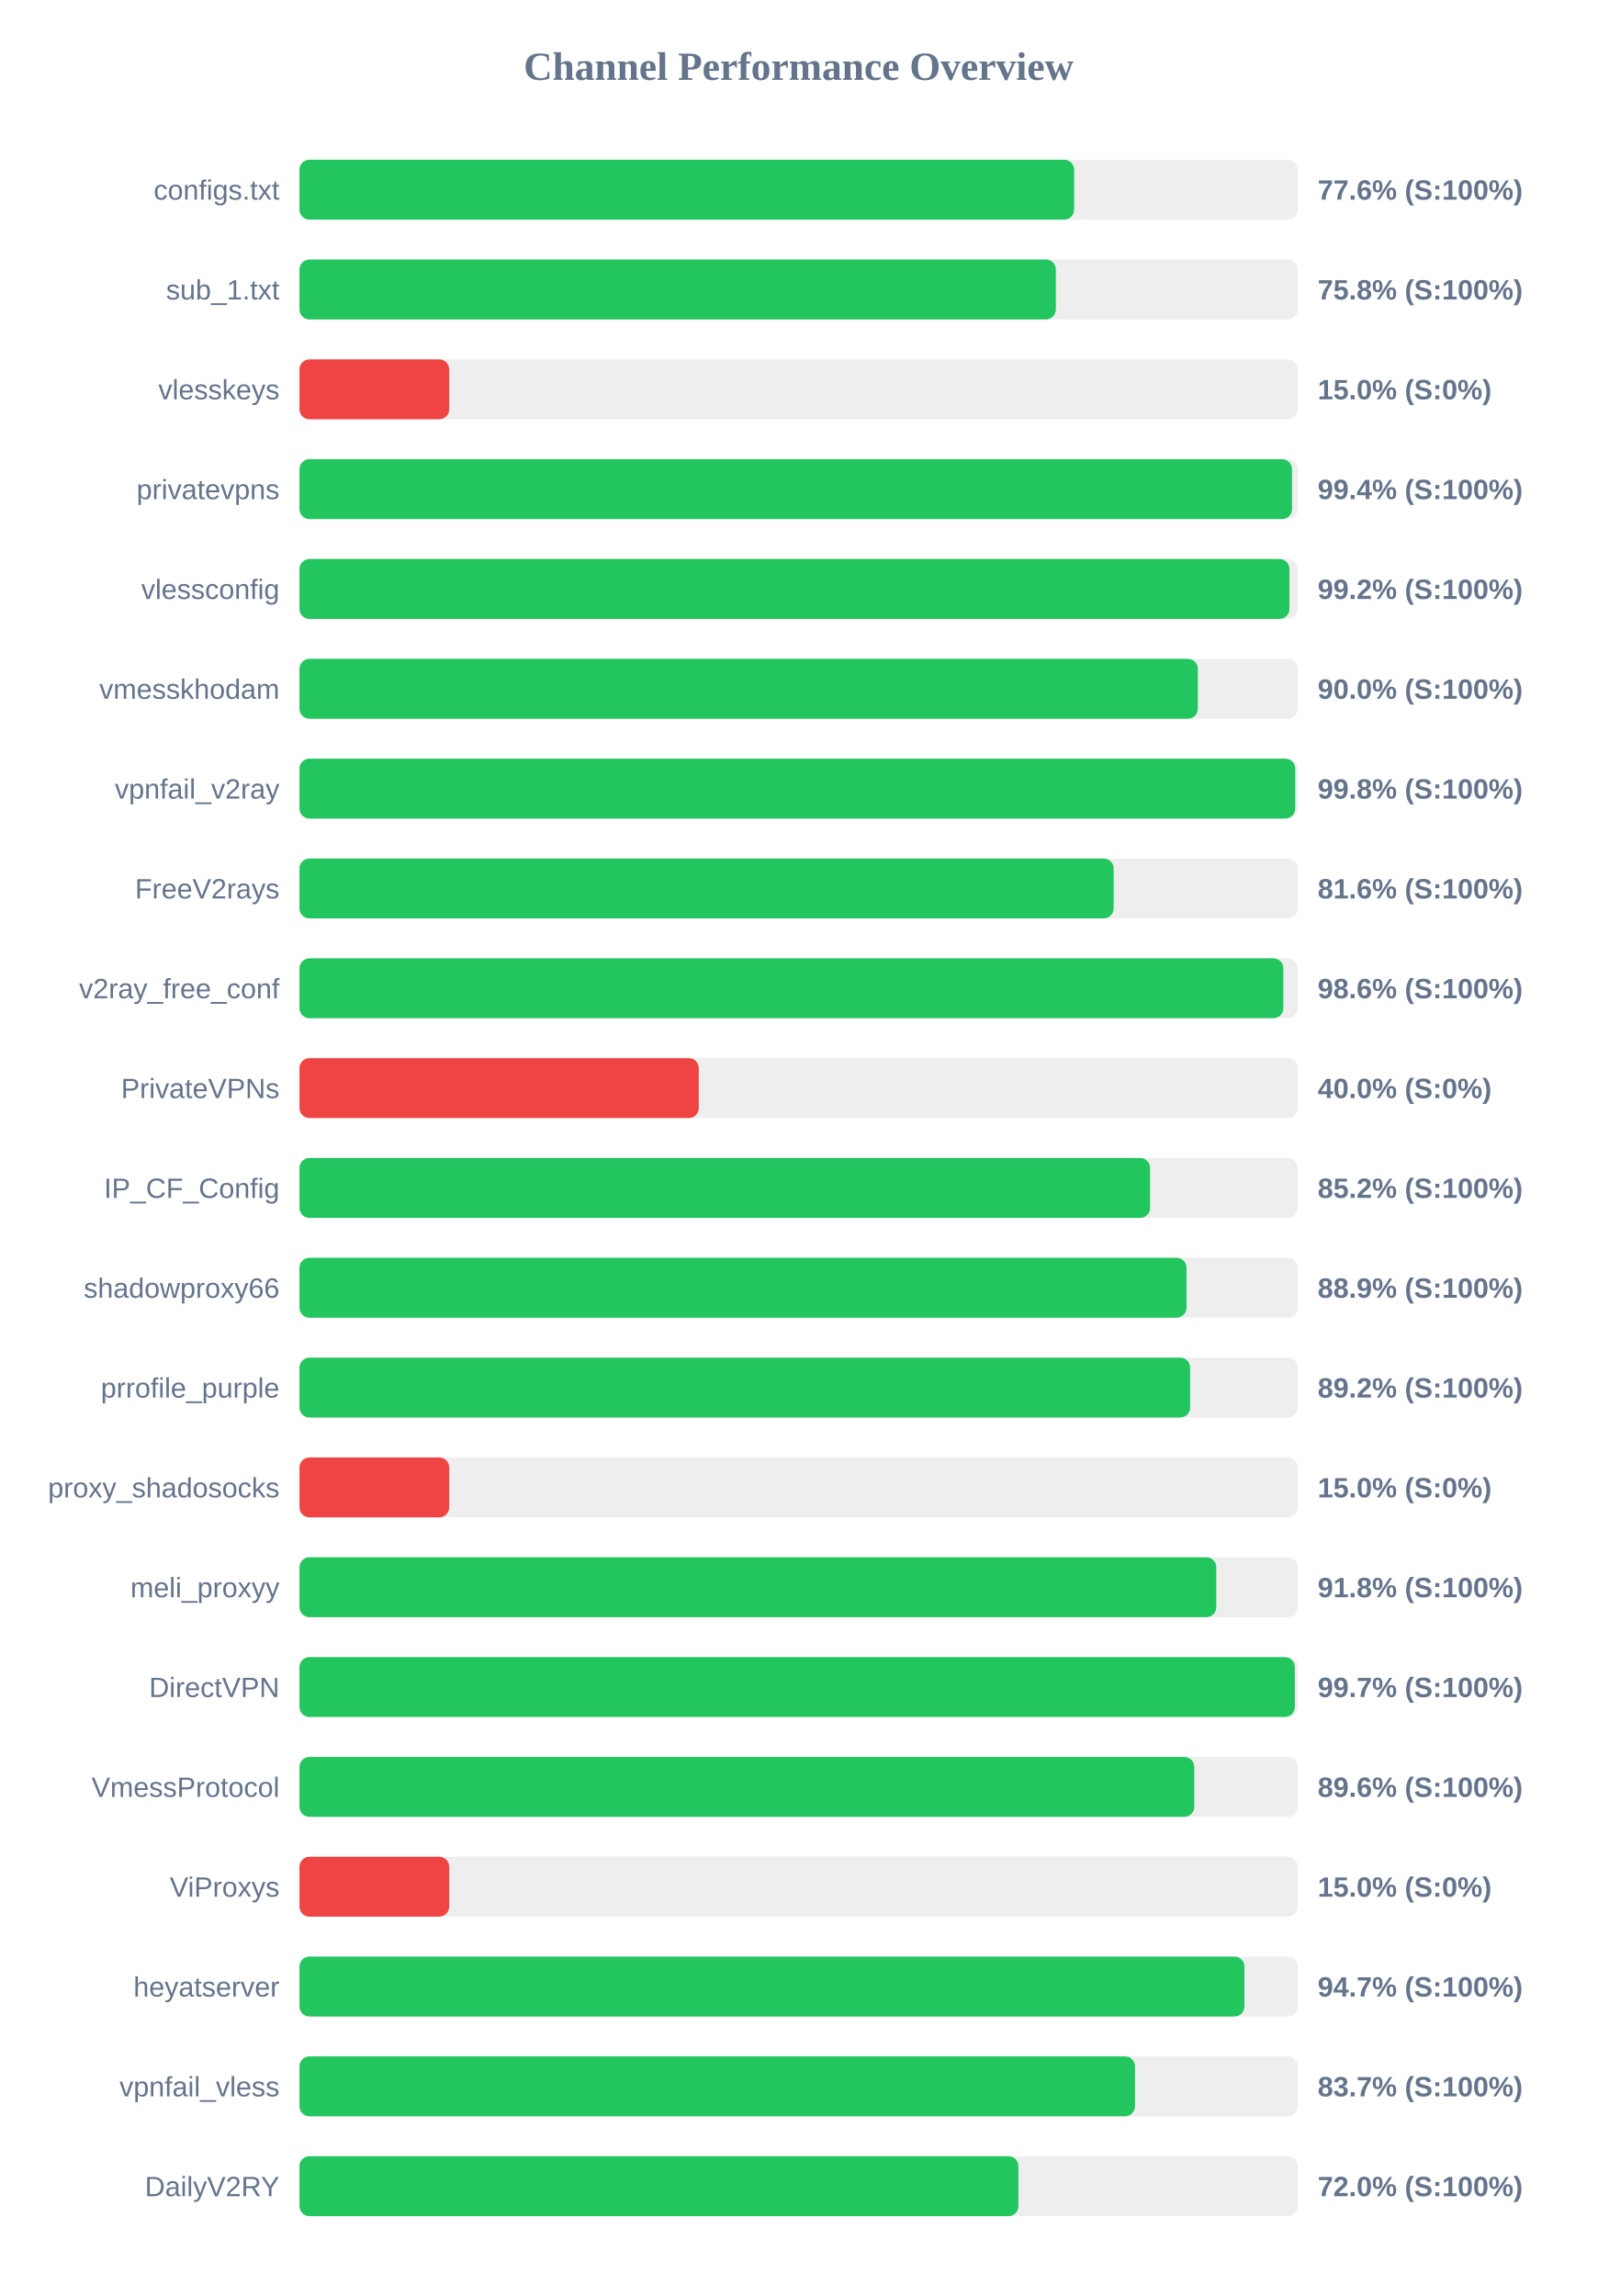
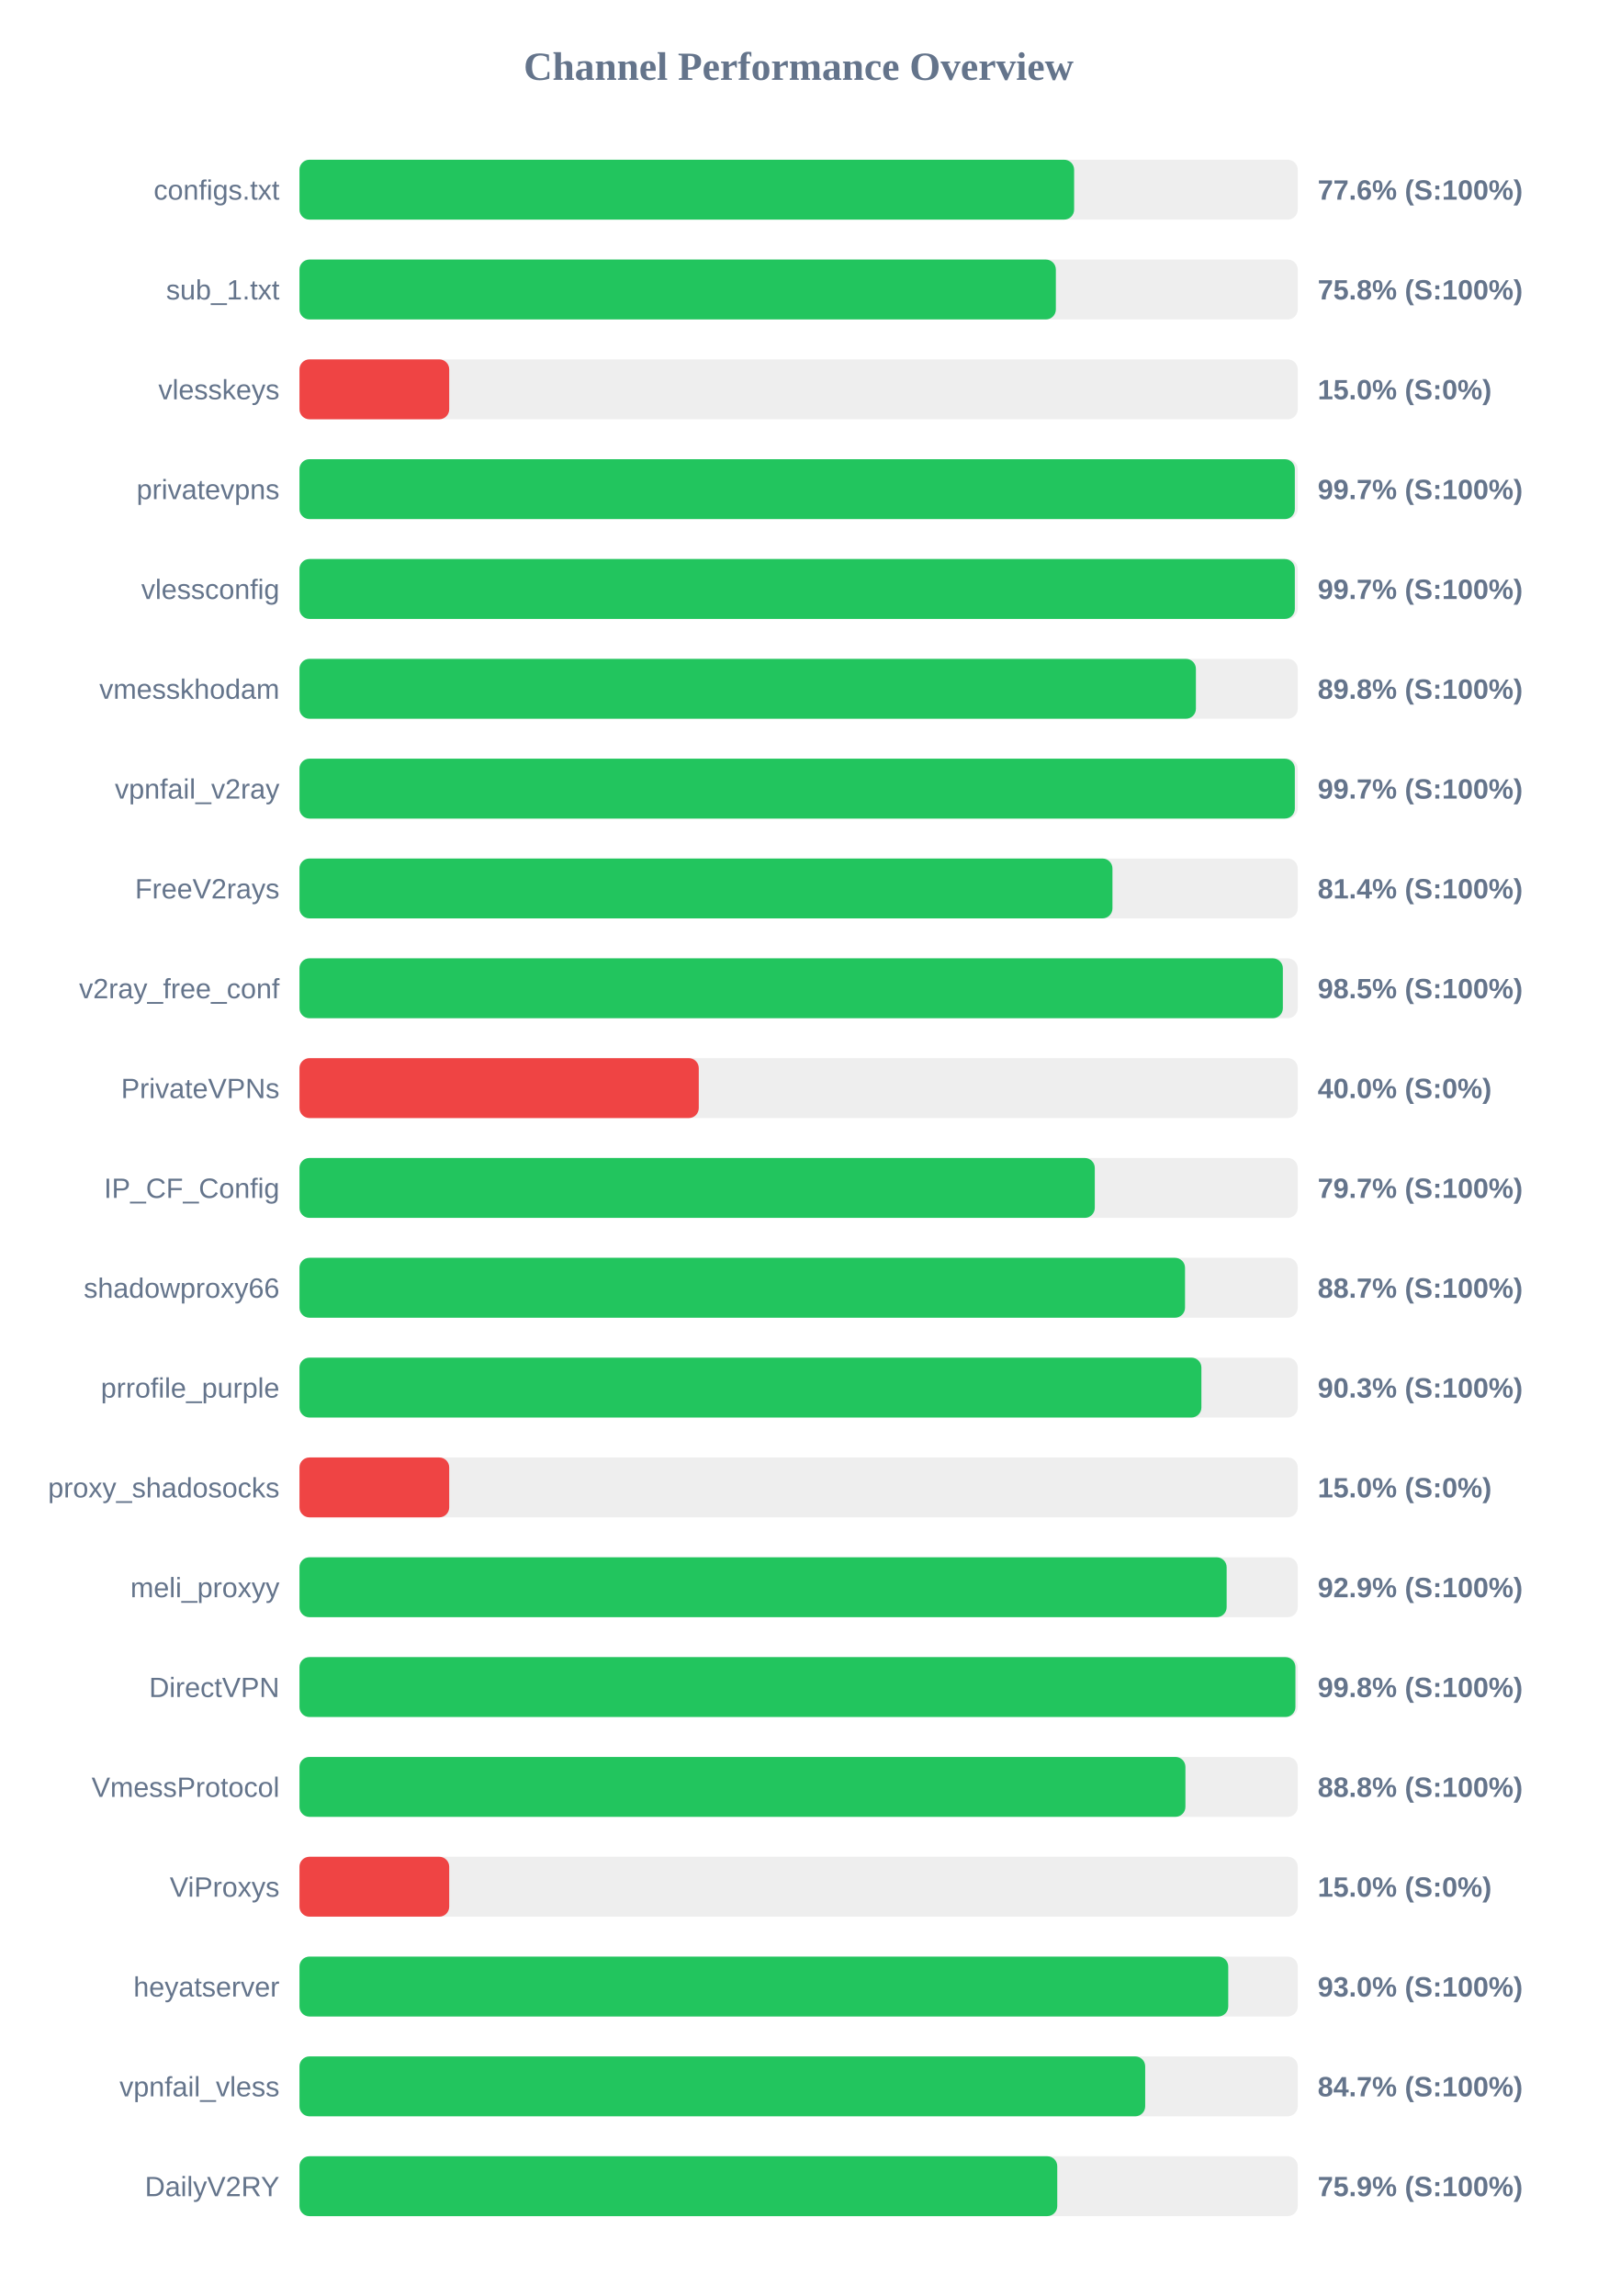
<svg xmlns="http://www.w3.org/2000/svg" width="800" height="1150" version="1.1">
  <style>
        .row { font: 14px Arial; fill: #64748b; }
        .score { font: bold 14px Arial; fill: #64748b; }
    </style>
  <text x="400" y="40" text-anchor="middle" font-size="20px" font-weight="bold" fill="#64748b">Channel Performance Overview</text>
  <rect x="150" y="80" width="500" height="30" fill="#eee" rx="5" />
  <rect x="150" y="80" width="388.0" height="30" fill="#22c55e" rx="5" />
  <text x="140" y="100" text-anchor="end" class="row">configs.txt</text>
  <text x="660" y="100" text-anchor="start" class="score">77.6% (S:100%)</text>
  <rect x="150" y="130" width="500" height="30" fill="#eee" rx="5" />
  <rect x="150" y="130" width="378.85" height="30" fill="#22c55e" rx="5" />
  <text x="140" y="150" text-anchor="end" class="row">sub_1.txt</text>
  <text x="660" y="150" text-anchor="start" class="score">75.8% (S:100%)</text>
  <rect x="150" y="180" width="500" height="30" fill="#eee" rx="5" />
  <rect x="150" y="180" width="75.0" height="30" fill="#ef4444" rx="5" />
  <text x="140" y="200" text-anchor="end" class="row">vlesskeys</text>
  <text x="660" y="200" text-anchor="start" class="score">15.0% (S:0%)</text>
  <rect x="150" y="230" width="500" height="30" fill="#eee" rx="5" />
-   <rect x="150" y="230" width="497.15" height="30" fill="#22c55e" rx="5" />
+   <rect x="150" y="230" width="498.55" height="30" fill="#22c55e" rx="5" />
  <text x="140" y="250" text-anchor="end" class="row">privatevpns</text>
-   <text x="660" y="250" text-anchor="start" class="score">99.4% (S:100%)</text>
+   <text x="660" y="250" text-anchor="start" class="score">99.7% (S:100%)</text>
  <rect x="150" y="280" width="500" height="30" fill="#eee" rx="5" />
-   <rect x="150" y="280" width="495.85" height="30" fill="#22c55e" rx="5" />
+   <rect x="150" y="280" width="498.55" height="30" fill="#22c55e" rx="5" />
  <text x="140" y="300" text-anchor="end" class="row">vlessconfig</text>
-   <text x="660" y="300" text-anchor="start" class="score">99.2% (S:100%)</text>
+   <text x="660" y="300" text-anchor="start" class="score">99.7% (S:100%)</text>
  <rect x="150" y="330" width="500" height="30" fill="#eee" rx="5" />
-   <rect x="150" y="330" width="449.95" height="30" fill="#22c55e" rx="5" />
+   <rect x="150" y="330" width="449.0" height="30" fill="#22c55e" rx="5" />
  <text x="140" y="350" text-anchor="end" class="row">vmesskhodam</text>
-   <text x="660" y="350" text-anchor="start" class="score">90.0% (S:100%)</text>
+   <text x="660" y="350" text-anchor="start" class="score">89.8% (S:100%)</text>
  <rect x="150" y="380" width="500" height="30" fill="#eee" rx="5" />
-   <rect x="150" y="380" width="498.75" height="30" fill="#22c55e" rx="5" />
+   <rect x="150" y="380" width="498.55" height="30" fill="#22c55e" rx="5" />
  <text x="140" y="400" text-anchor="end" class="row">vpnfail_v2ray</text>
-   <text x="660" y="400" text-anchor="start" class="score">99.8% (S:100%)</text>
+   <text x="660" y="400" text-anchor="start" class="score">99.7% (S:100%)</text>
  <rect x="150" y="430" width="500" height="30" fill="#eee" rx="5" />
-   <rect x="150" y="430" width="407.8" height="30" fill="#22c55e" rx="5" />
+   <rect x="150" y="430" width="407.2" height="30" fill="#22c55e" rx="5" />
  <text x="140" y="450" text-anchor="end" class="row">FreeV2rays</text>
-   <text x="660" y="450" text-anchor="start" class="score">81.6% (S:100%)</text>
+   <text x="660" y="450" text-anchor="start" class="score">81.4% (S:100%)</text>
  <rect x="150" y="480" width="500" height="30" fill="#eee" rx="5" />
-   <rect x="150" y="480" width="492.8" height="30" fill="#22c55e" rx="5" />
+   <rect x="150" y="480" width="492.55" height="30" fill="#22c55e" rx="5" />
  <text x="140" y="500" text-anchor="end" class="row">v2ray_free_conf</text>
-   <text x="660" y="500" text-anchor="start" class="score">98.6% (S:100%)</text>
+   <text x="660" y="500" text-anchor="start" class="score">98.5% (S:100%)</text>
  <rect x="150" y="530" width="500" height="30" fill="#eee" rx="5" />
  <rect x="150" y="530" width="200.0" height="30" fill="#ef4444" rx="5" />
  <text x="140" y="550" text-anchor="end" class="row">PrivateVPNs</text>
  <text x="660" y="550" text-anchor="start" class="score">40.0% (S:0%)</text>
  <rect x="150" y="580" width="500" height="30" fill="#eee" rx="5" />
-   <rect x="150" y="580" width="426.05" height="30" fill="#22c55e" rx="5" />
+   <rect x="150" y="580" width="398.35" height="30" fill="#22c55e" rx="5" />
  <text x="140" y="600" text-anchor="end" class="row">IP_CF_Config</text>
-   <text x="660" y="600" text-anchor="start" class="score">85.2% (S:100%)</text>
+   <text x="660" y="600" text-anchor="start" class="score">79.7% (S:100%)</text>
  <rect x="150" y="630" width="500" height="30" fill="#eee" rx="5" />
-   <rect x="150" y="630" width="444.3" height="30" fill="#22c55e" rx="5" />
+   <rect x="150" y="630" width="443.55" height="30" fill="#22c55e" rx="5" />
  <text x="140" y="650" text-anchor="end" class="row">shadowproxy66</text>
-   <text x="660" y="650" text-anchor="start" class="score">88.9% (S:100%)</text>
+   <text x="660" y="650" text-anchor="start" class="score">88.7% (S:100%)</text>
  <rect x="150" y="680" width="500" height="30" fill="#eee" rx="5" />
-   <rect x="150" y="680" width="446.1" height="30" fill="#22c55e" rx="5" />
+   <rect x="150" y="680" width="451.75" height="30" fill="#22c55e" rx="5" />
  <text x="140" y="700" text-anchor="end" class="row">prrofile_purple</text>
-   <text x="660" y="700" text-anchor="start" class="score">89.2% (S:100%)</text>
+   <text x="660" y="700" text-anchor="start" class="score">90.3% (S:100%)</text>
  <rect x="150" y="730" width="500" height="30" fill="#eee" rx="5" />
  <rect x="150" y="730" width="75.0" height="30" fill="#ef4444" rx="5" />
  <text x="140" y="750" text-anchor="end" class="row">proxy_shadosocks</text>
  <text x="660" y="750" text-anchor="start" class="score">15.0% (S:0%)</text>
  <rect x="150" y="780" width="500" height="30" fill="#eee" rx="5" />
-   <rect x="150" y="780" width="459.2" height="30" fill="#22c55e" rx="5" />
+   <rect x="150" y="780" width="464.4" height="30" fill="#22c55e" rx="5" />
  <text x="140" y="800" text-anchor="end" class="row">meli_proxyy</text>
-   <text x="660" y="800" text-anchor="start" class="score">91.8% (S:100%)</text>
+   <text x="660" y="800" text-anchor="start" class="score">92.9% (S:100%)</text>
  <rect x="150" y="830" width="500" height="30" fill="#eee" rx="5" />
-   <rect x="150" y="830" width="498.55" height="30" fill="#22c55e" rx="5" />
+   <rect x="150" y="830" width="498.85" height="30" fill="#22c55e" rx="5" />
  <text x="140" y="850" text-anchor="end" class="row">DirectVPN</text>
-   <text x="660" y="850" text-anchor="start" class="score">99.7% (S:100%)</text>
+   <text x="660" y="850" text-anchor="start" class="score">99.8% (S:100%)</text>
  <rect x="150" y="880" width="500" height="30" fill="#eee" rx="5" />
-   <rect x="150" y="880" width="448.2" height="30" fill="#22c55e" rx="5" />
+   <rect x="150" y="880" width="443.75" height="30" fill="#22c55e" rx="5" />
  <text x="140" y="900" text-anchor="end" class="row">VmessProtocol</text>
-   <text x="660" y="900" text-anchor="start" class="score">89.6% (S:100%)</text>
+   <text x="660" y="900" text-anchor="start" class="score">88.8% (S:100%)</text>
  <rect x="150" y="930" width="500" height="30" fill="#eee" rx="5" />
  <rect x="150" y="930" width="75.0" height="30" fill="#ef4444" rx="5" />
  <text x="140" y="950" text-anchor="end" class="row">ViProxys</text>
  <text x="660" y="950" text-anchor="start" class="score">15.0% (S:0%)</text>
  <rect x="150" y="980" width="500" height="30" fill="#eee" rx="5" />
-   <rect x="150" y="980" width="473.3" height="30" fill="#22c55e" rx="5" />
+   <rect x="150" y="980" width="465.2" height="30" fill="#22c55e" rx="5" />
  <text x="140" y="1000" text-anchor="end" class="row">heyatserver</text>
-   <text x="660" y="1000" text-anchor="start" class="score">94.7% (S:100%)</text>
+   <text x="660" y="1000" text-anchor="start" class="score">93.0% (S:100%)</text>
  <rect x="150" y="1030" width="500" height="30" fill="#eee" rx="5" />
-   <rect x="150" y="1030" width="418.5" height="30" fill="#22c55e" rx="5" />
+   <rect x="150" y="1030" width="423.6" height="30" fill="#22c55e" rx="5" />
  <text x="140" y="1050" text-anchor="end" class="row">vpnfail_vless</text>
-   <text x="660" y="1050" text-anchor="start" class="score">83.7% (S:100%)</text>
+   <text x="660" y="1050" text-anchor="start" class="score">84.7% (S:100%)</text>
  <rect x="150" y="1080" width="500" height="30" fill="#eee" rx="5" />
-   <rect x="150" y="1080" width="360.1" height="30" fill="#22c55e" rx="5" />
+   <rect x="150" y="1080" width="379.55" height="30" fill="#22c55e" rx="5" />
  <text x="140" y="1100" text-anchor="end" class="row">DailyV2RY</text>
-   <text x="660" y="1100" text-anchor="start" class="score">72.0% (S:100%)</text>
+   <text x="660" y="1100" text-anchor="start" class="score">75.9% (S:100%)</text>
</svg>
